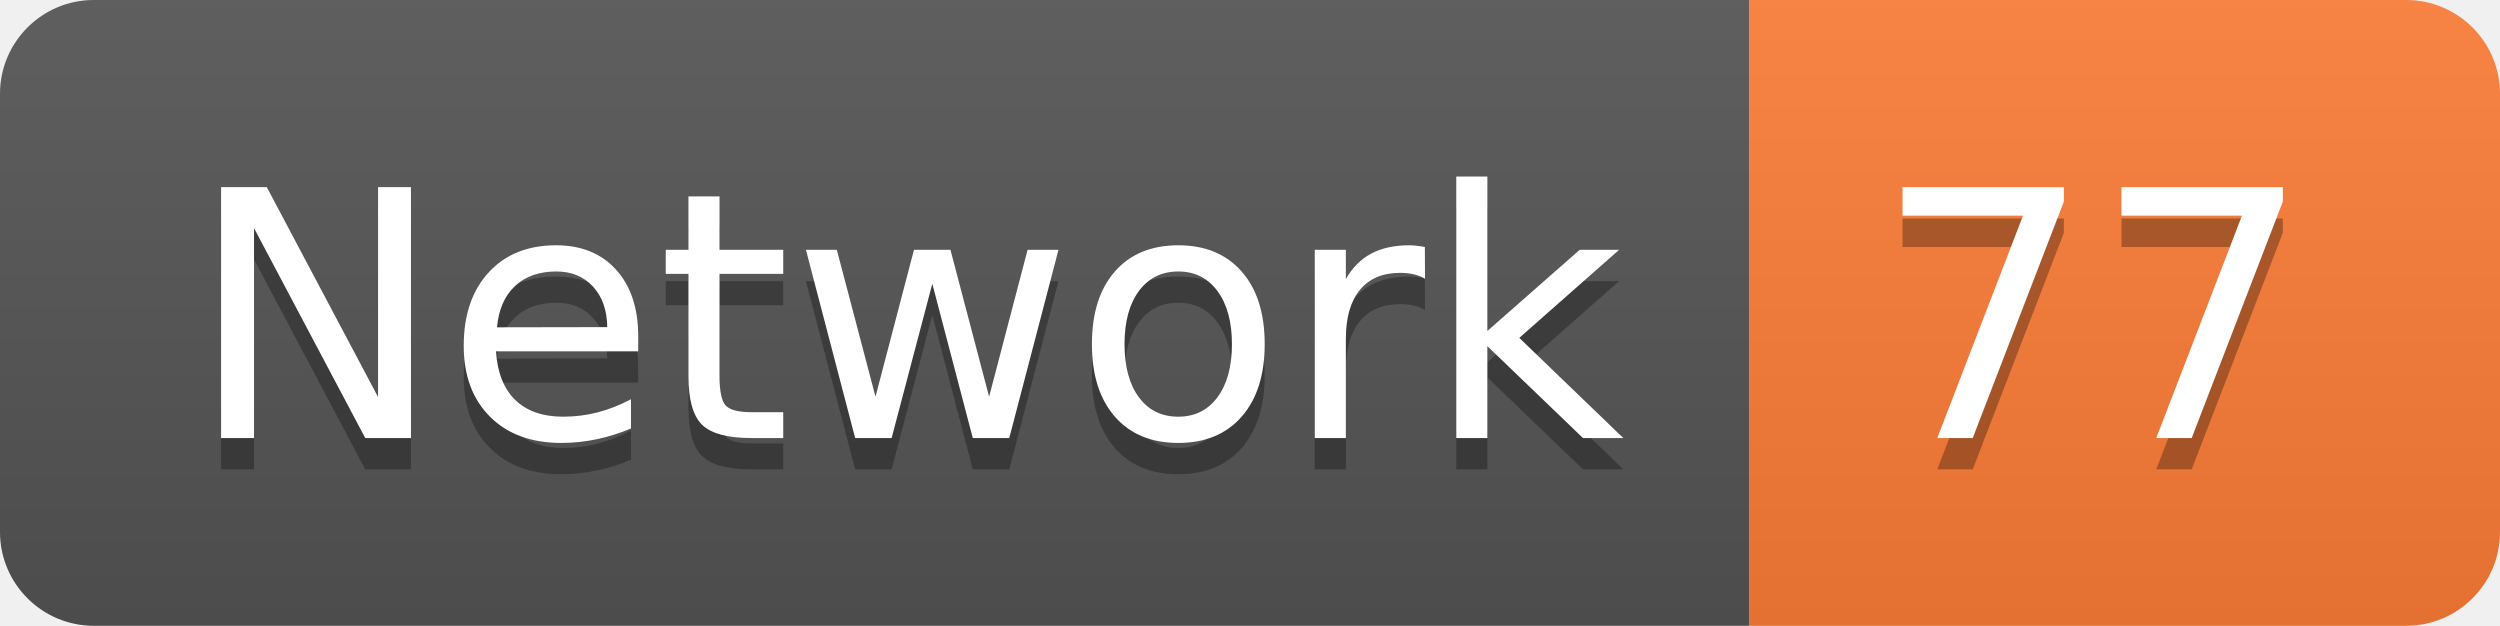
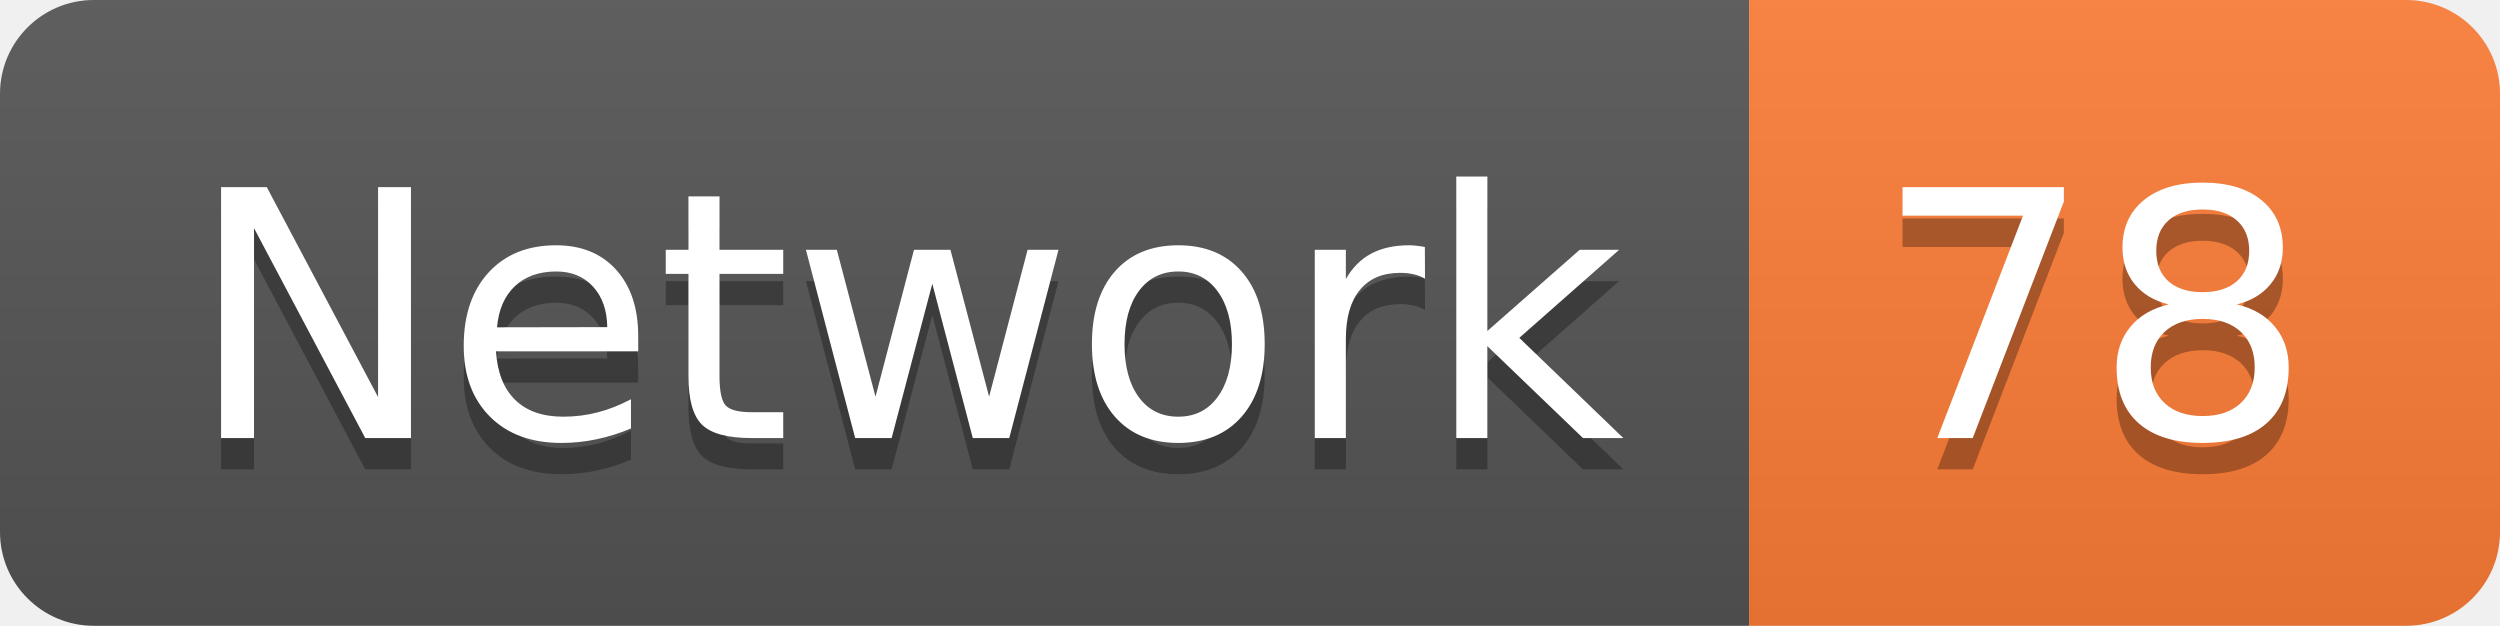
<svg xmlns="http://www.w3.org/2000/svg" width="79.9" height="20">
  <linearGradient id="smooth" x2="0" y2="100%">
    <stop offset="0" stop-color="#bbb" stop-opacity=".1" />
    <stop offset="1" stop-opacity=".1" />
  </linearGradient>
  <clipPath id="round">
    <rect width="79.9" height="20" rx="3" fill="#fff" />
  </clipPath>
  <g clip-path="url(#round)">
    <rect width="55.9" height="20" fill="#555" />
    <rect x="55.9" width="24.0" height="20" fill="#fe7d37" />
    <rect width="79.9" height="20" fill="url(#smooth)" />
  </g>
  <g fill="#fff" text-anchor="middle" font-family="DejaVu Sans,Verdana,Geneva,sans-serif" font-size="110">
    <text x="289.5" y="150" fill="#010101" fill-opacity=".3" transform="scale(0.1)" textLength="459.0" lengthAdjust="spacing">Network</text>
    <text x="289.5" y="140" transform="scale(0.1)" textLength="459.0" lengthAdjust="spacing">Network</text>
-     <text x="669.0" y="150" fill="#010101" fill-opacity=".3" transform="scale(0.1)" textLength="140.0" lengthAdjust="spacing">77</text>
-     <text x="669.0" y="140" transform="scale(0.1)" textLength="140.0" lengthAdjust="spacing">77</text>
+     <text x="669.0" y="150" fill="#010101" fill-opacity=".3" transform="scale(0.1)" textLength="140.0" lengthAdjust="spacing">78</text>
+     <text x="669.0" y="140" transform="scale(0.1)" textLength="140.0" lengthAdjust="spacing">78</text>
  </g>
</svg>
